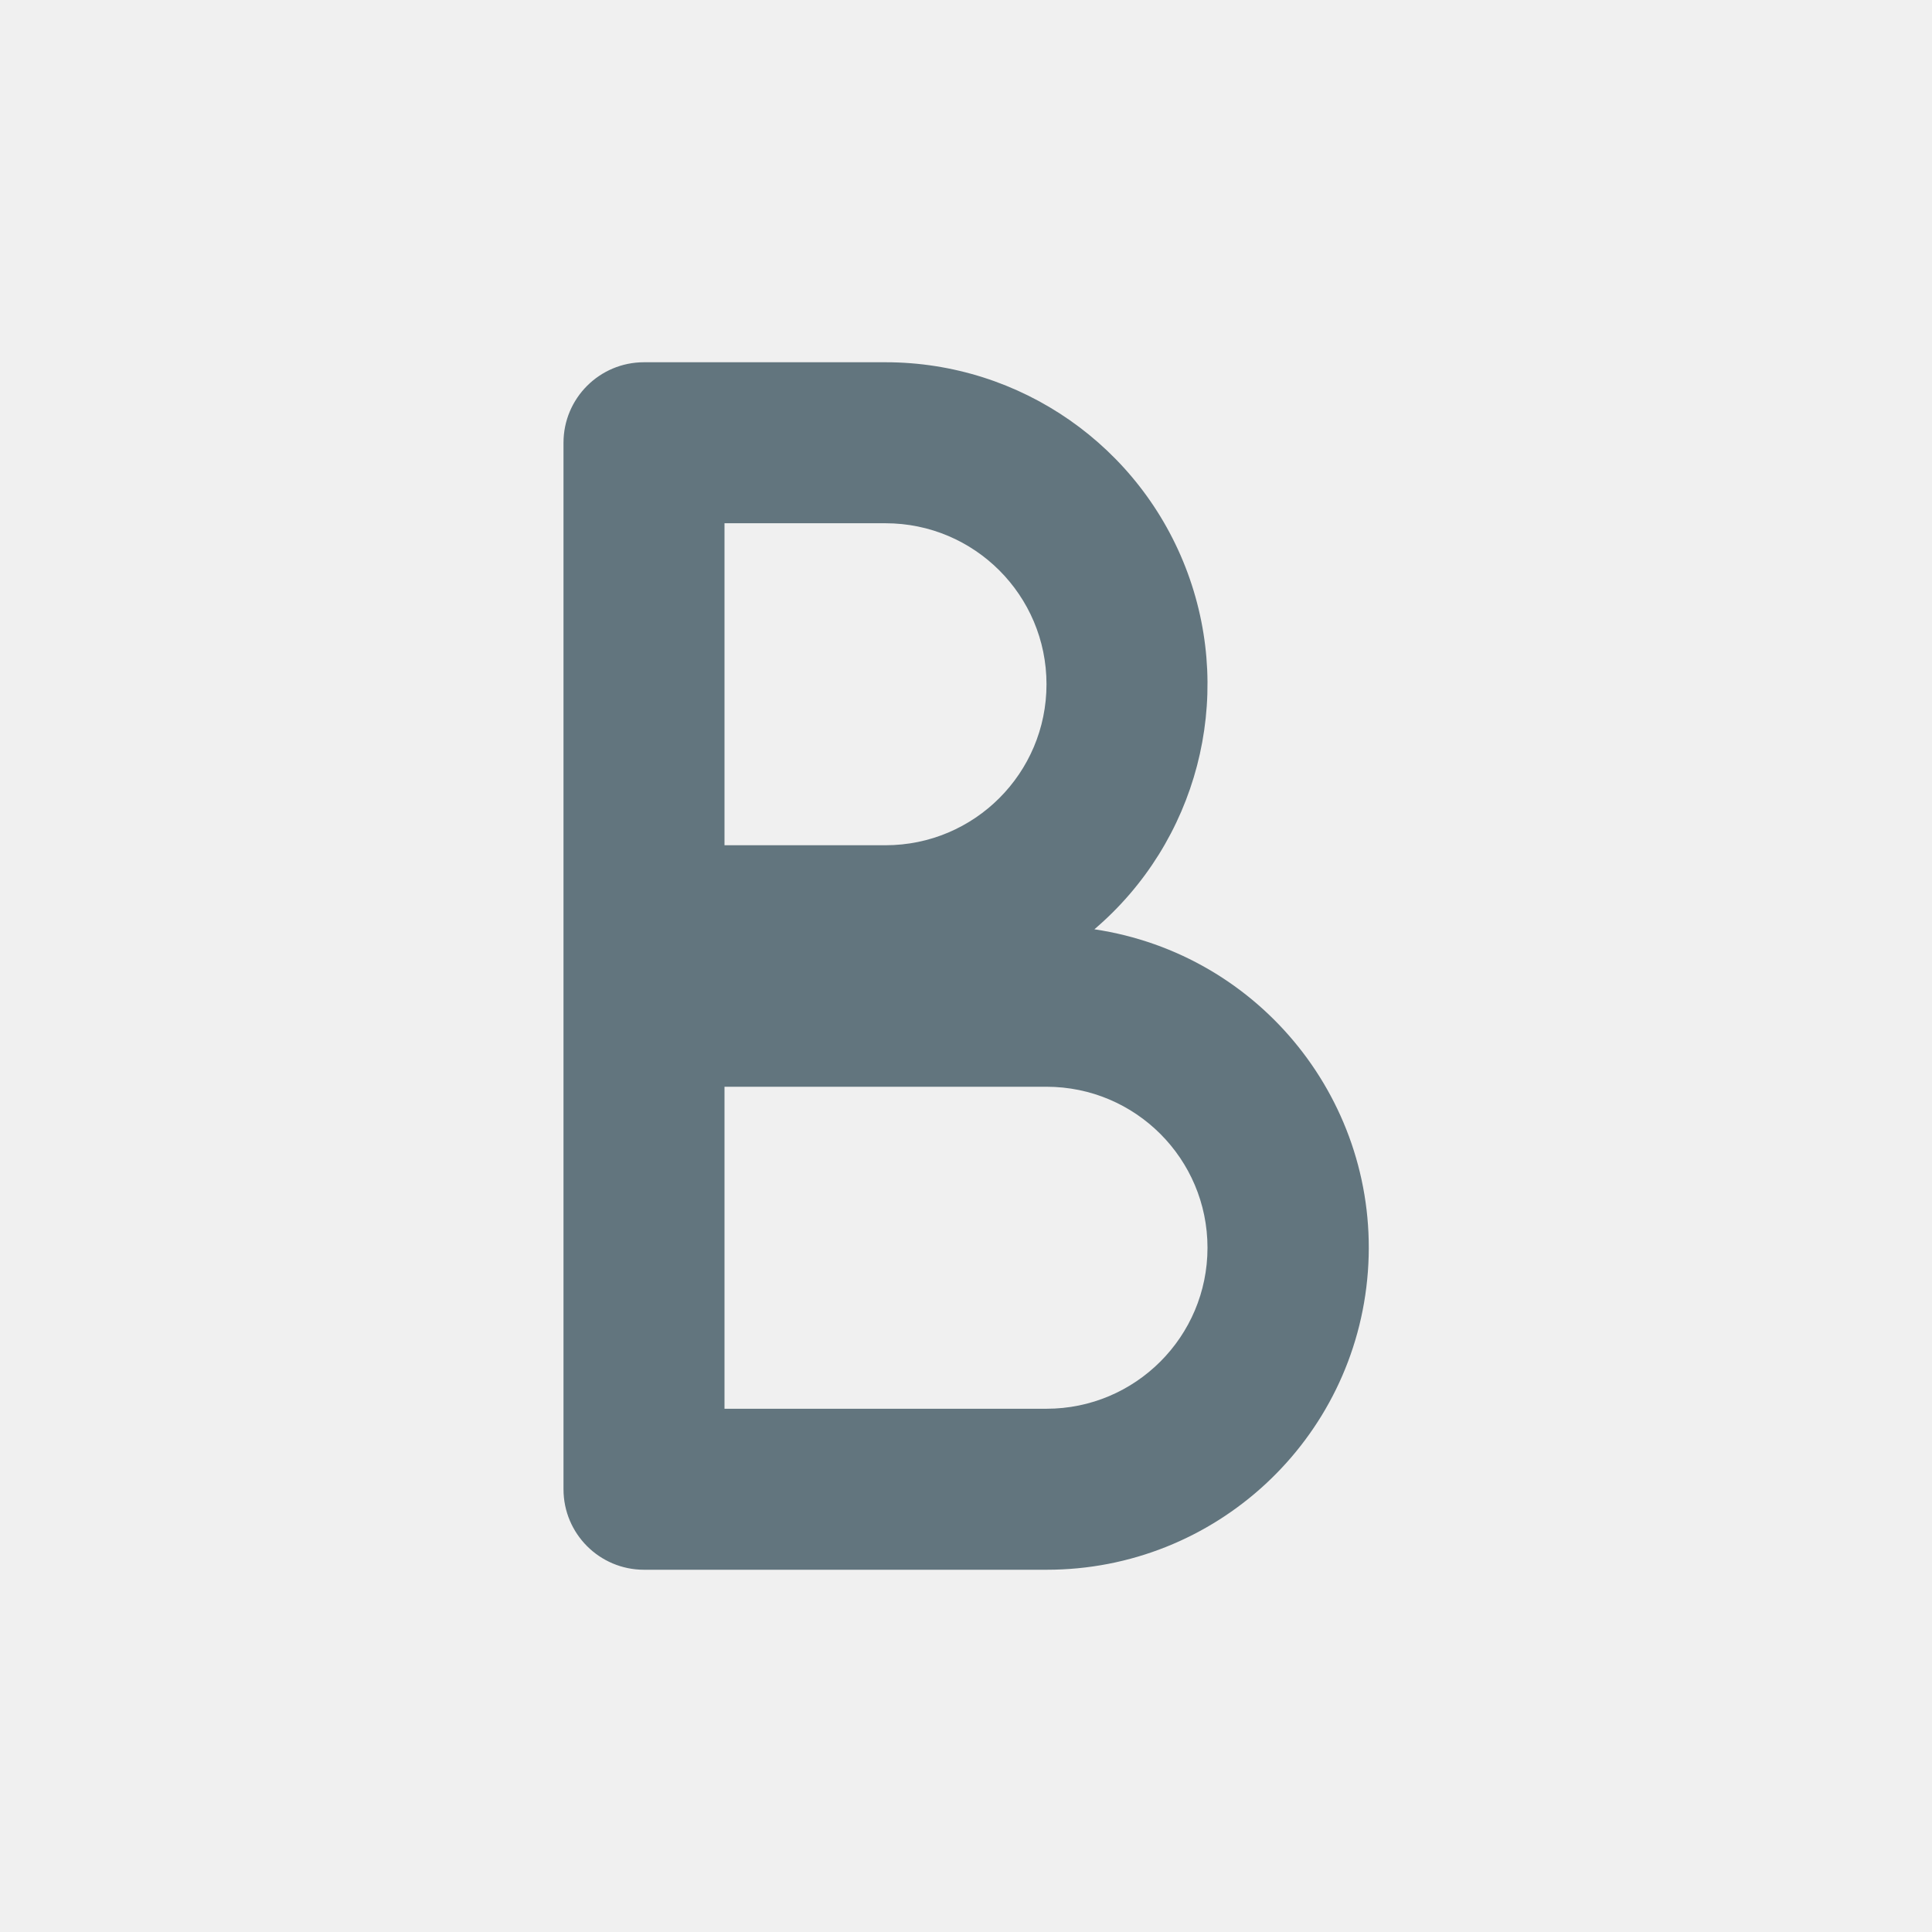
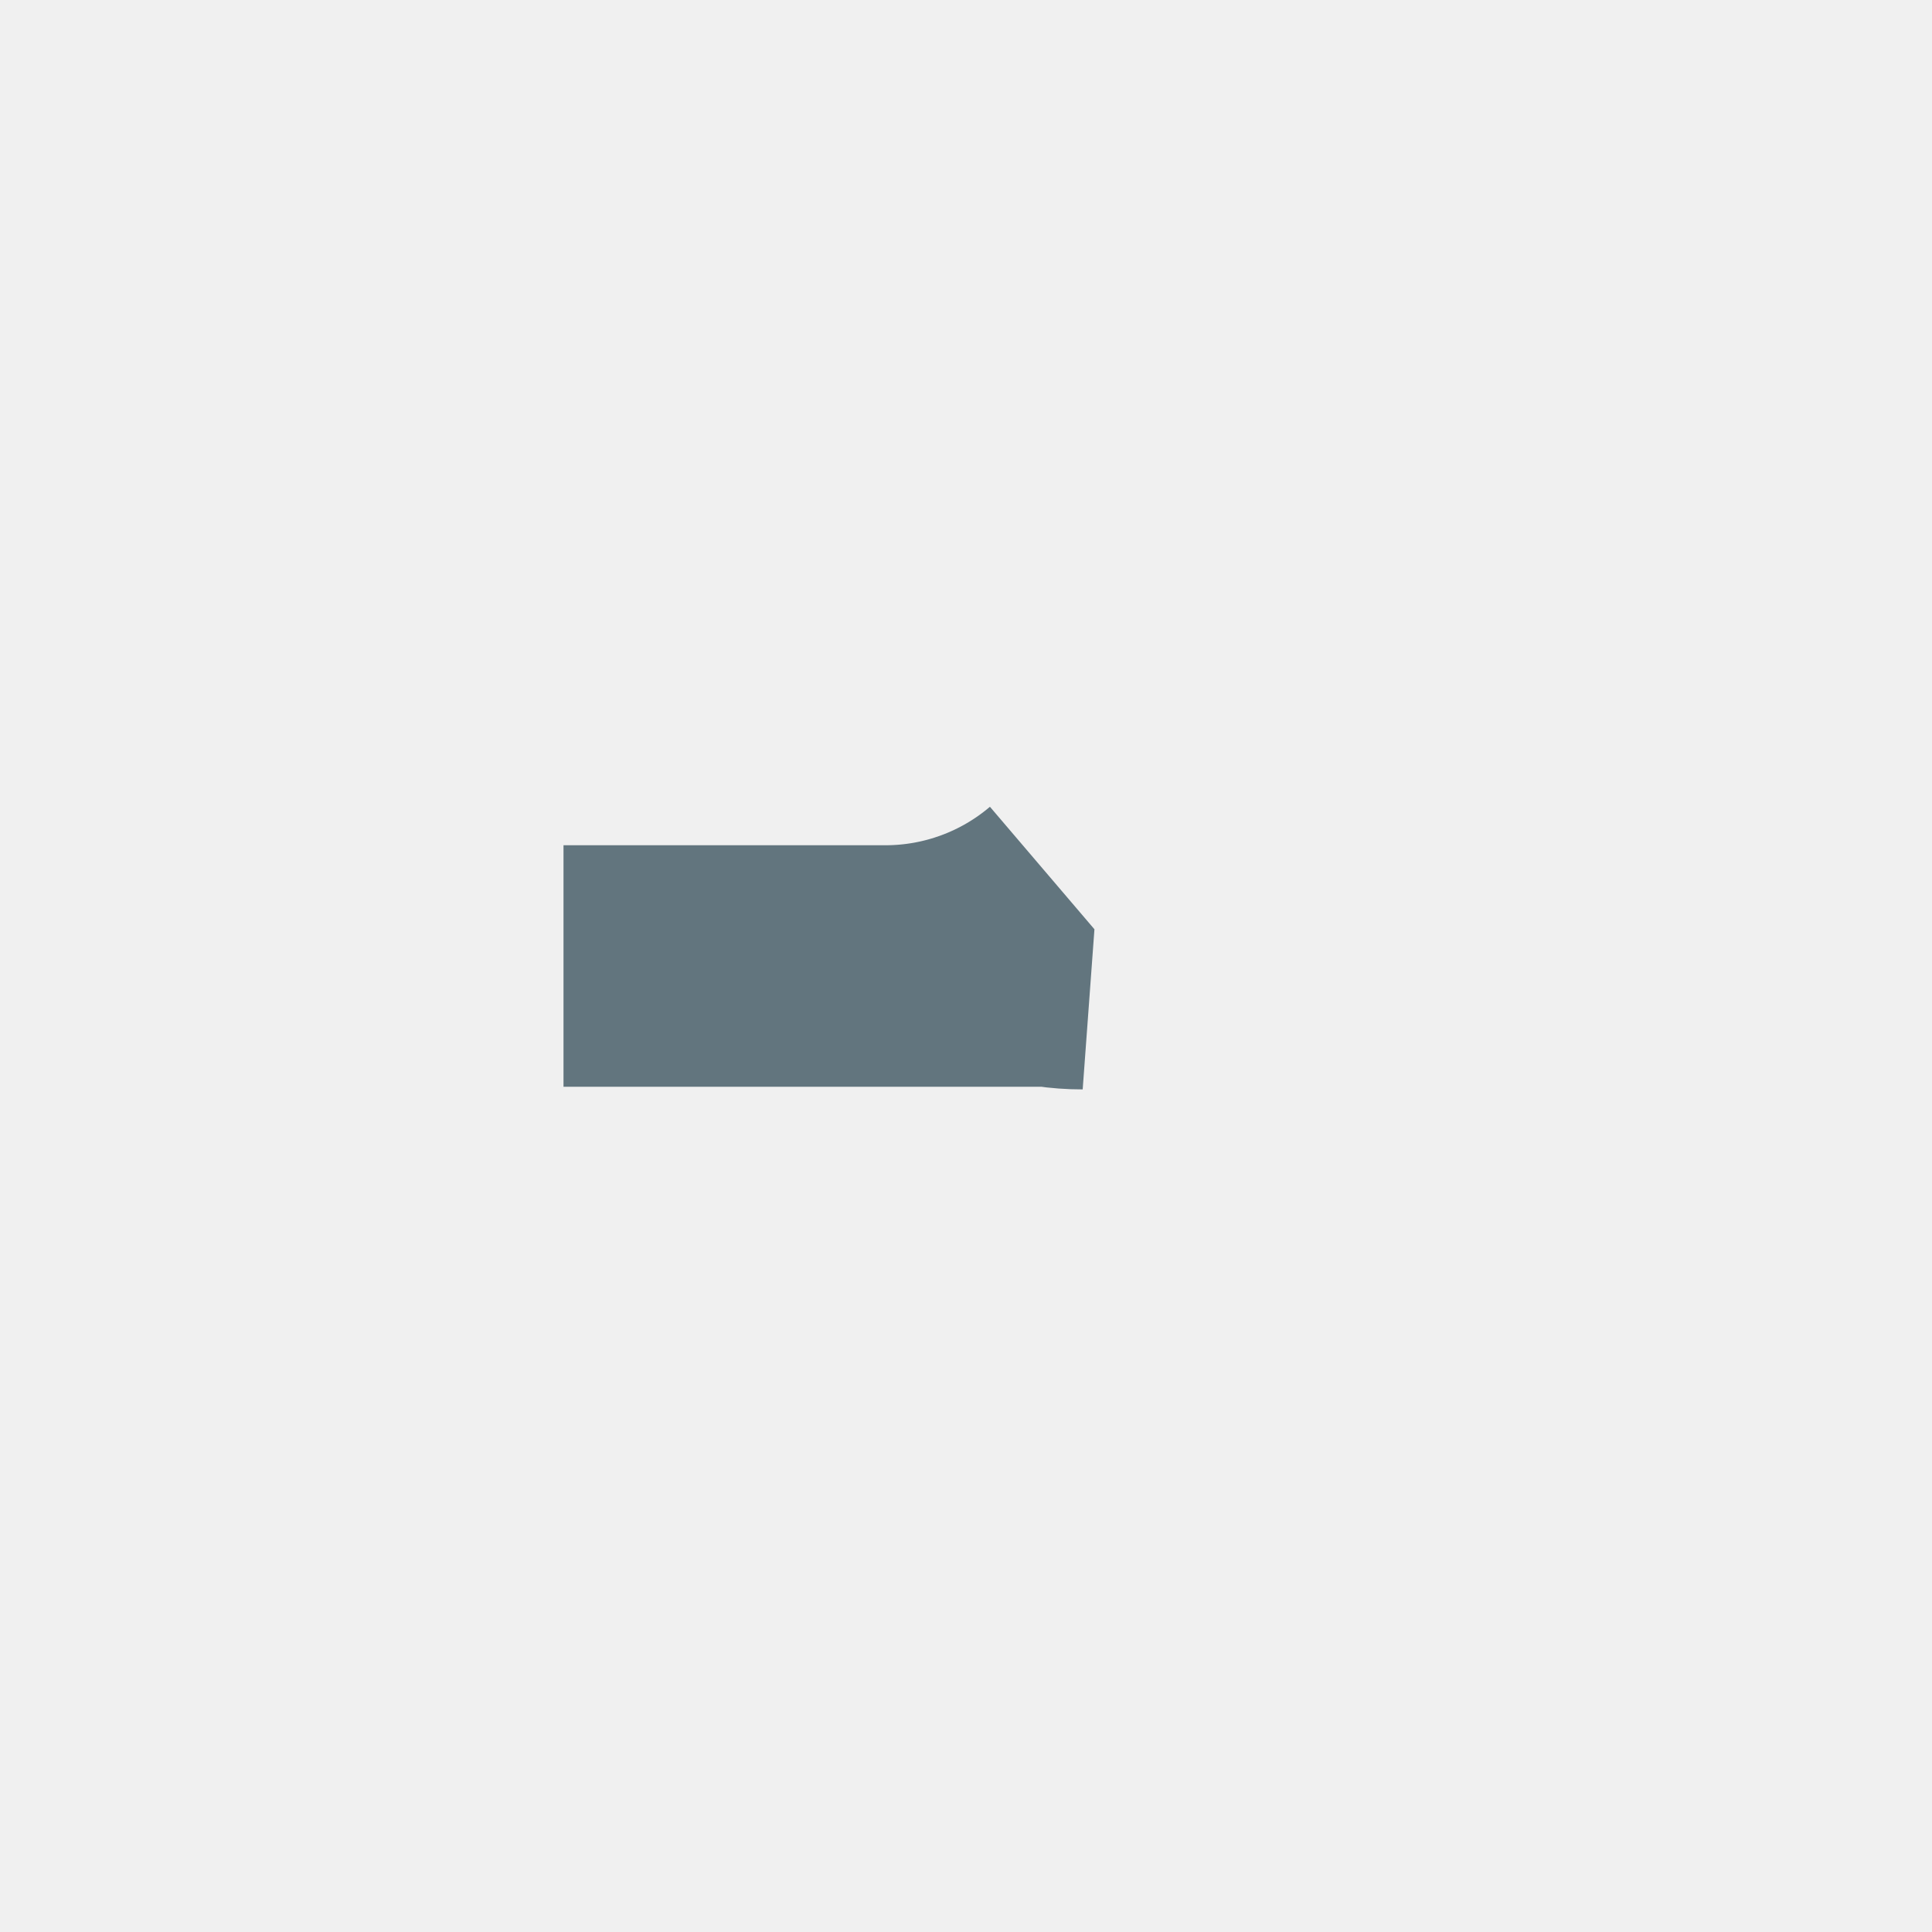
<svg xmlns="http://www.w3.org/2000/svg" fill="none" viewBox="0 0 24 24">
-   <mask id="a" fill="#fff">
-     <path fill-rule="evenodd" d="M7 5.5a1 1 0 0 1 1-1h3a4 4 0 0 1 2.595 7.044A4 4 0 0 1 13 19.5H8a1 1 0 0 1-1-1v-13Zm2 1h2a2 2 0 1 1 0 4H9v-4Zm0 11v-4h4a2 2 0 1 1 0 4H9Z" clip-rule="evenodd" />
-   </mask>
-   <path fill="#62757E" d="m13.595 11.544-1.298-1.521-3.341 2.851 4.344.648.295-1.978ZM9 6.5v-2H7v2h2Zm0 4H7v2h2v-2Zm0 7H7v2h2v-2Zm0-4v-2H7v2h2Zm-1-7h3v-4H8v4Zm3 0a2 2 0 0 1 2 2h4a6 6 0 0 0-6-6v4Zm2 2c0 .609-.27 1.153-.703 1.523l2.596 3.042A5.991 5.991 0 0 0 17 8.5h-4Zm.3 5.022A2 2 0 0 1 15 15.5h4a6.001 6.001 0 0 0-5.11-5.934l-.59 3.956ZM15 15.5a2 2 0 0 1-2 2v4a6 6 0 0 0 6-6h-4Zm-2 2H8v4h5v-4Zm-4 1v-13H5v13h4Zm0-10h2v-4H9v4Zm2 0h4a4 4 0 0 0-4-4v4Zm0 0v4a4 4 0 0 0 4-4h-4Zm0 0H9v4h2v-4Zm0 2v-4H7v4h4Zm0 7v-4H7v4h4Zm-2-2h4v-4H9v4Zm4 0h4a4 4 0 0 0-4-4v4Zm0 0v4a4 4 0 0 0 4-4h-4Zm0 0H9v4h4v-4Zm-5 2a1 1 0 0 1 1 1H5a3 3 0 0 0 3 3v-4Zm0-15a3 3 0 0 0-3 3h4a1 1 0 0 1-1 1v-4Z" mask="url(#a)" />
+   <path stroke="#62757E" stroke-width="2" d="m12.946 10.783-1.67 1.426 2.172.324A3.001 3.001 0 0 1 13 12.5H8v-1h3a3 3 0 0 0 1.946-.717Z" />
</svg>
